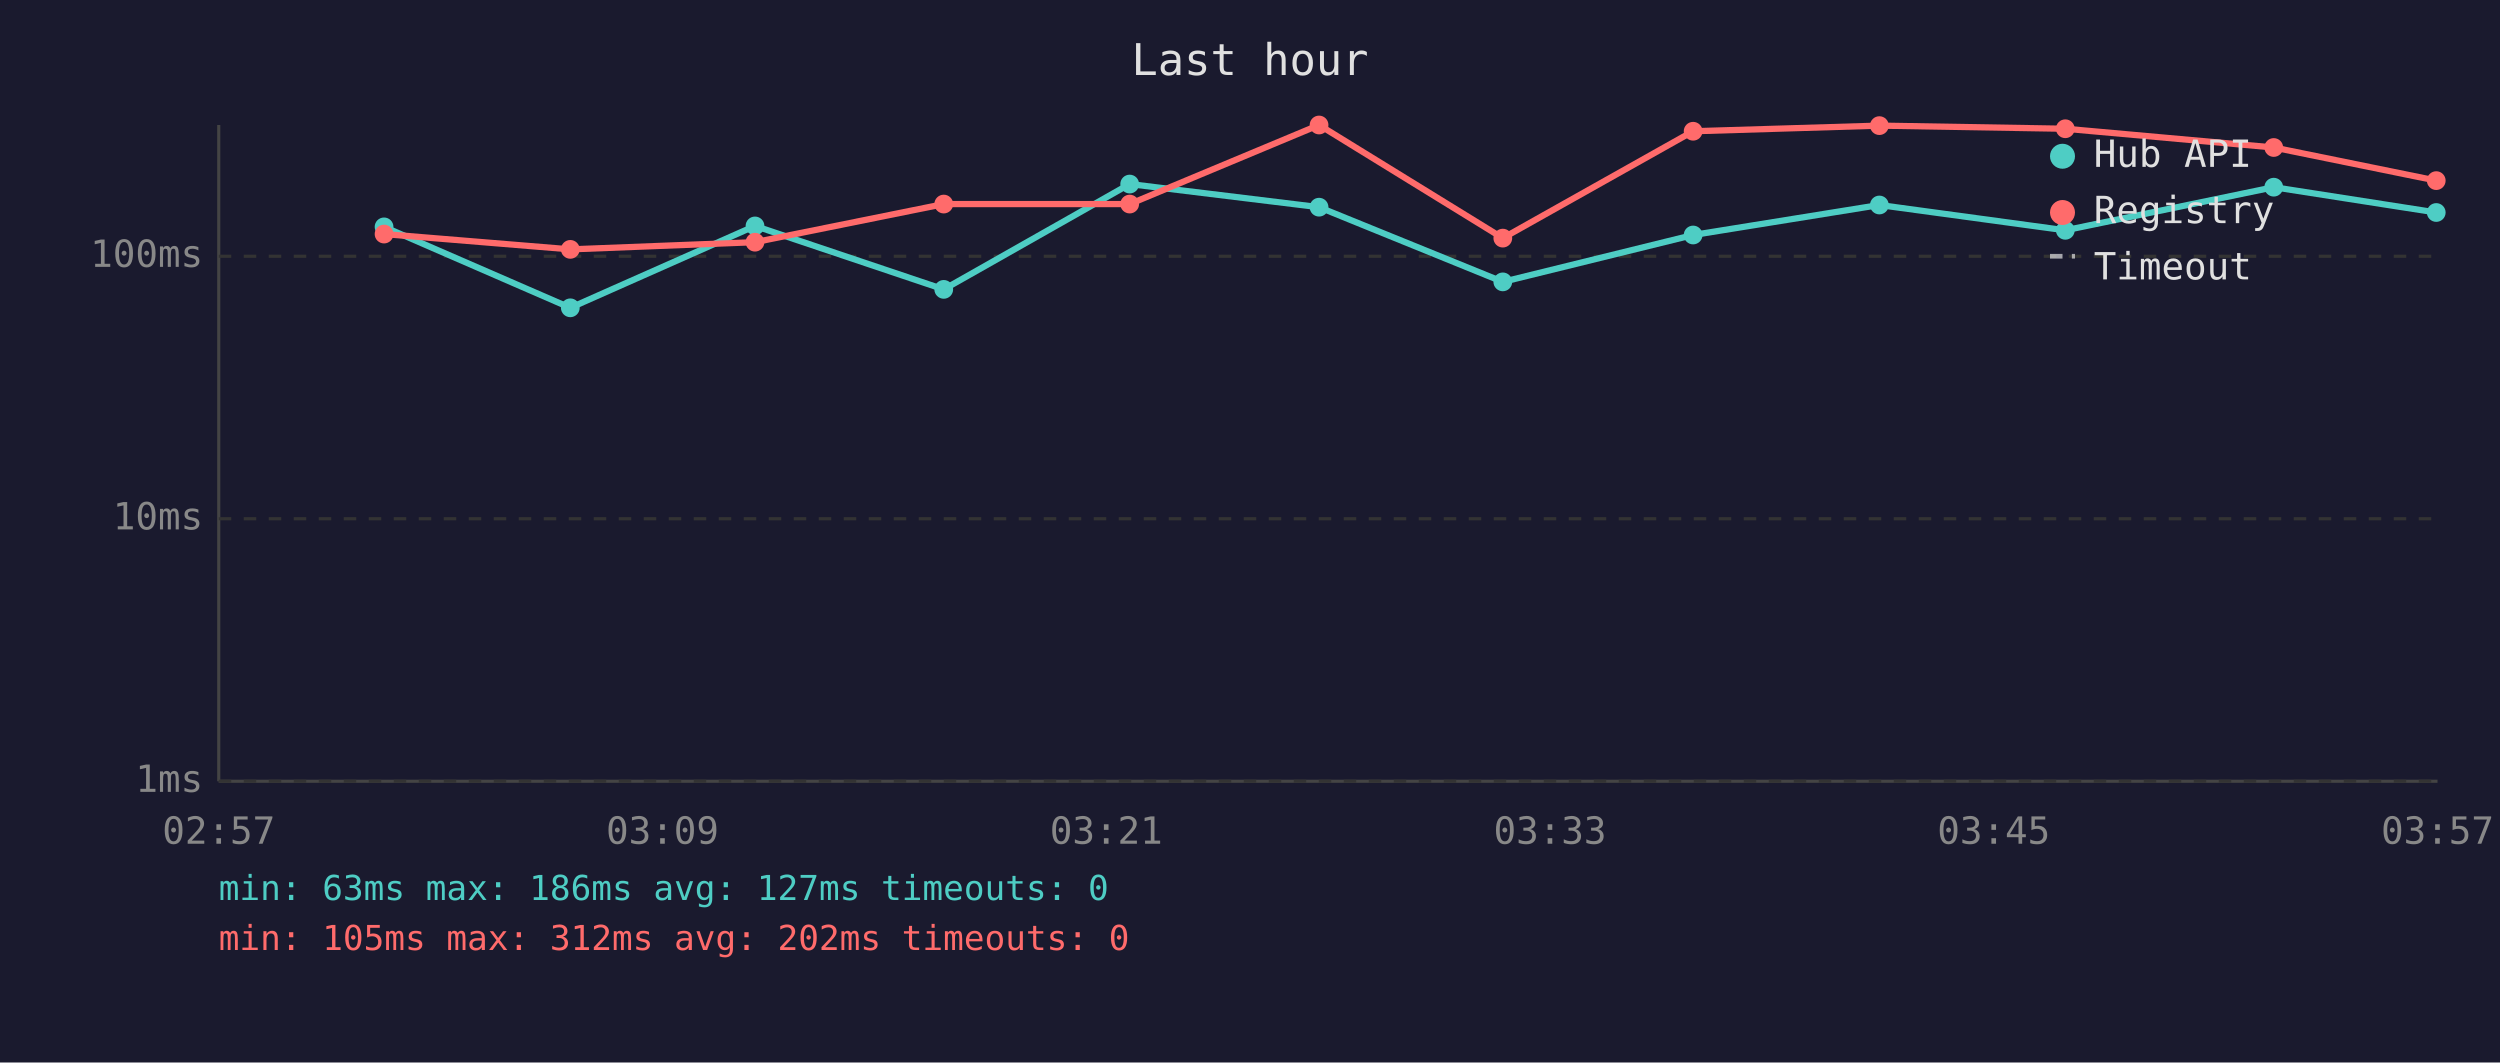
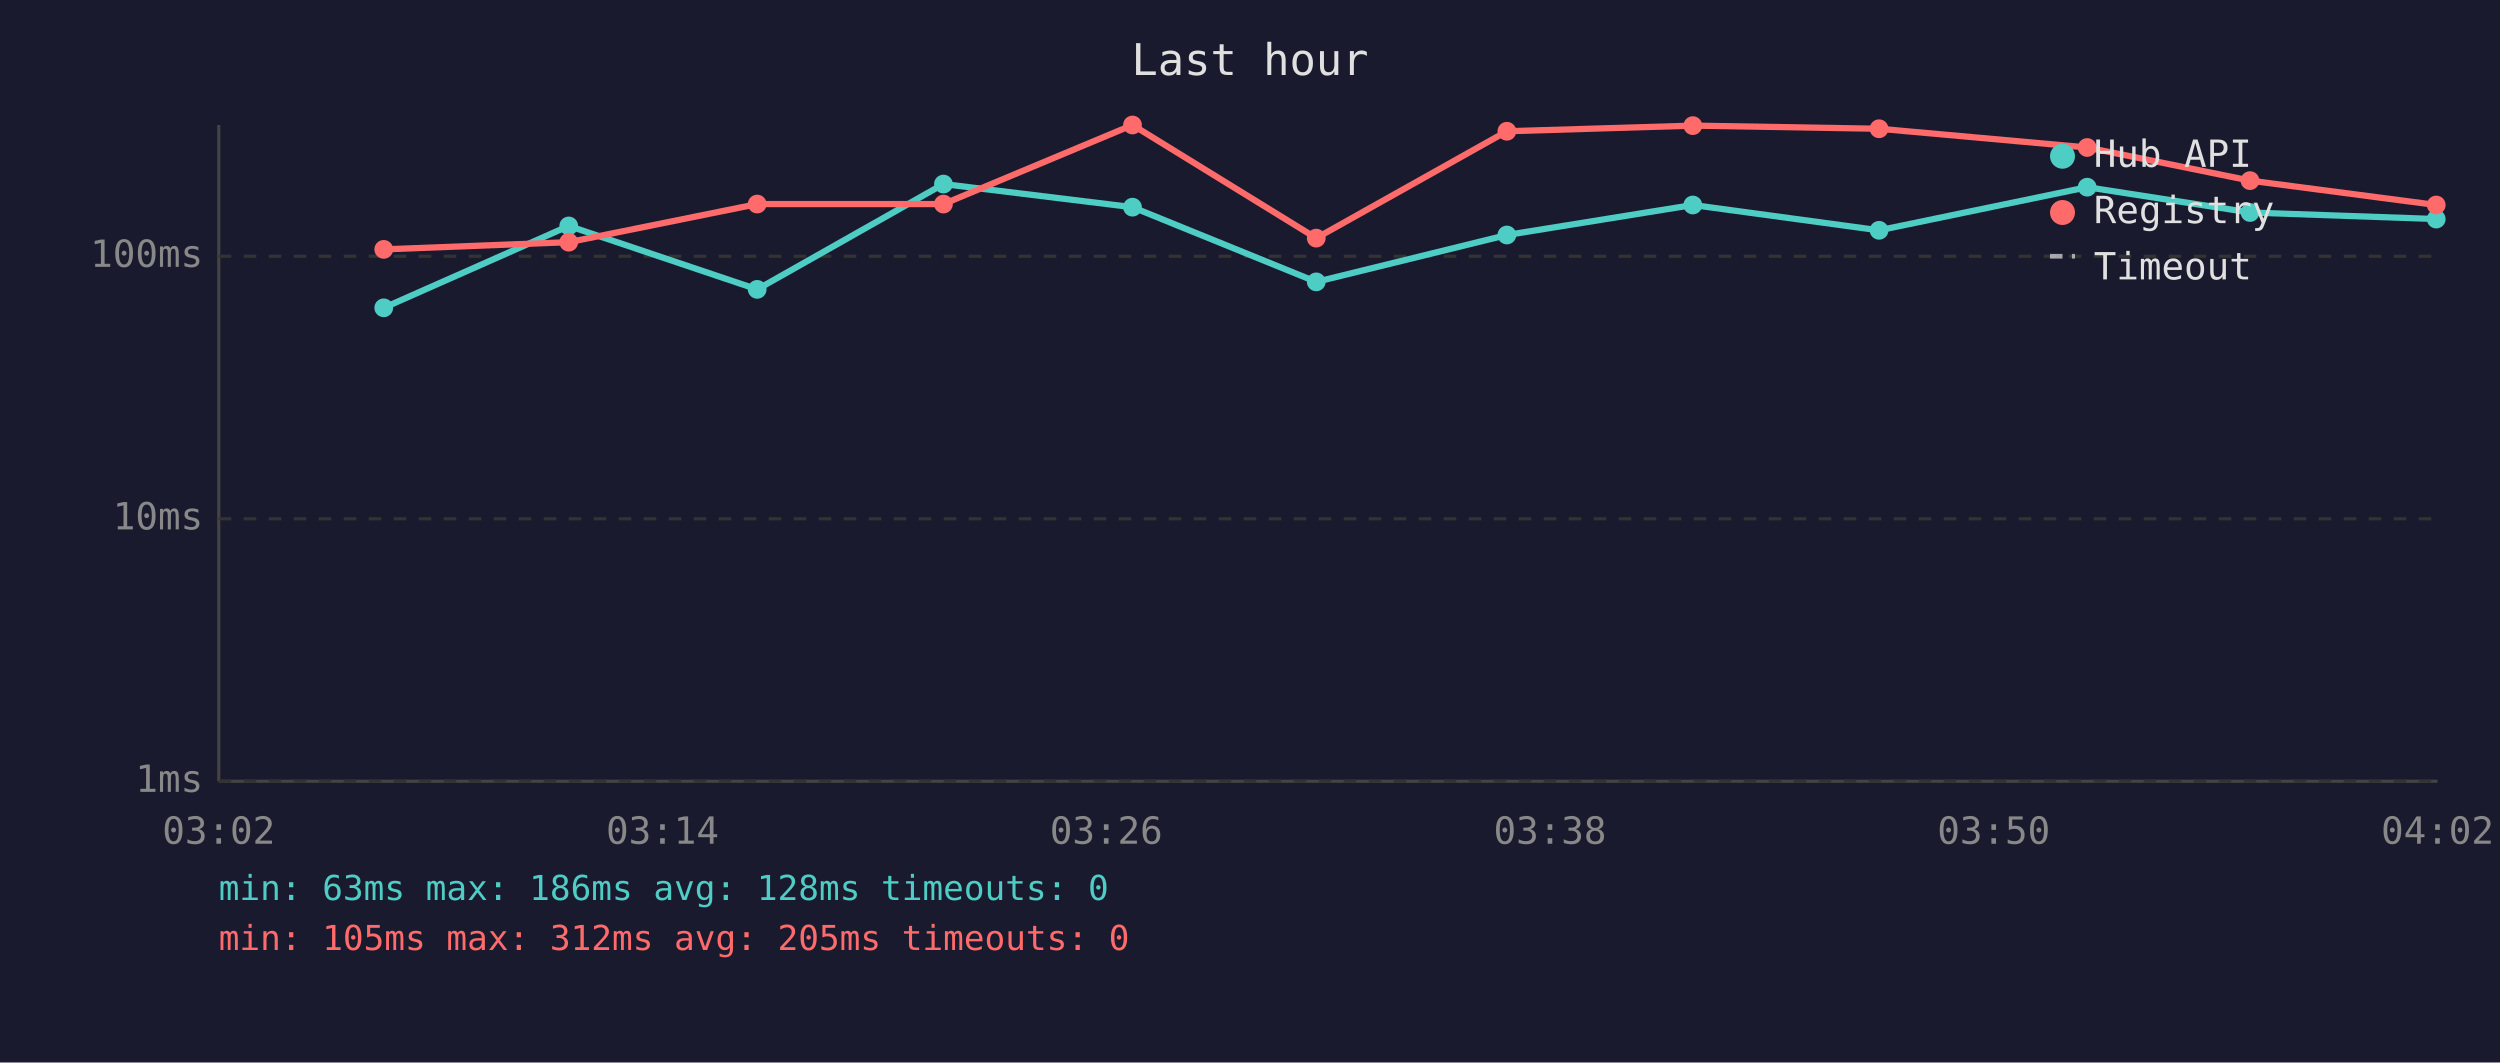
<svg xmlns="http://www.w3.org/2000/svg" viewBox="0 0 800 340" font-family="monospace" font-size="12">
  <rect width="800" height="340" fill="#1a1a2e" />
  <text x="400" y="24" fill="#e0e0e0" font-size="14" text-anchor="middle">Last hour</text>
  <line x1="70" y1="40" x2="70" y2="250" stroke="#444" stroke-width="1" />
  <line x1="70" y1="250" x2="780" y2="250" stroke="#444" stroke-width="1" />
  <line x1="70" y1="250" x2="780" y2="250" stroke="#333" stroke-width="1" stroke-dasharray="4" />
  <text x="65" y="250" fill="#888" text-anchor="end" dominant-baseline="middle">1ms</text>
  <line x1="70" y1="166" x2="780" y2="166" stroke="#333" stroke-width="1" stroke-dasharray="4" />
  <text x="65" y="166" fill="#888" text-anchor="end" dominant-baseline="middle">10ms</text>
  <line x1="70" y1="82" x2="780" y2="82" stroke="#333" stroke-width="1" stroke-dasharray="4" />
  <text x="65" y="82" fill="#888" text-anchor="end" dominant-baseline="middle">100ms</text>
-   <text x="70" y="270" fill="#888" text-anchor="middle">02:57</text>
-   <text x="212" y="270" fill="#888" text-anchor="middle">03:09</text>
-   <text x="354" y="270" fill="#888" text-anchor="middle">03:21</text>
-   <text x="496" y="270" fill="#888" text-anchor="middle">03:33</text>
-   <text x="638" y="270" fill="#888" text-anchor="middle">03:45</text>
-   <text x="780" y="270" fill="#888" text-anchor="middle">03:57</text>
-   <polyline points="122.9,72.6 182.5,98.5 241.6,72.3 302.0,92.6 361.5,58.9 422.1,66.3 480.9,90.2 541.8,75.2 601.4,65.6 660.9,73.7 727.6,59.9 779.6,68.0" fill="none" stroke="#4ecdc4" stroke-width="2" opacity="1" />
-   <circle cx="122.9" cy="72.6" r="3" fill="#4ecdc4" />
-   <circle cx="182.5" cy="98.5" r="3" fill="#4ecdc4" />
-   <circle cx="241.6" cy="72.3" r="3" fill="#4ecdc4" />
-   <circle cx="302.0" cy="92.6" r="3" fill="#4ecdc4" />
-   <circle cx="361.5" cy="58.9" r="3" fill="#4ecdc4" />
-   <circle cx="422.1" cy="66.3" r="3" fill="#4ecdc4" />
-   <circle cx="480.9" cy="90.2" r="3" fill="#4ecdc4" />
-   <circle cx="541.8" cy="75.2" r="3" fill="#4ecdc4" />
-   <circle cx="601.4" cy="65.6" r="3" fill="#4ecdc4" />
-   <circle cx="660.9" cy="73.7" r="3" fill="#4ecdc4" />
-   <circle cx="727.6" cy="59.9" r="3" fill="#4ecdc4" />
-   <circle cx="779.6" cy="68.0" r="3" fill="#4ecdc4" />
-   <polyline points="122.9,74.9 182.5,79.8 241.6,77.5 302.0,65.3 361.5,65.3 422.1,40.0 480.9,76.2 541.8,42.0 601.4,40.2 660.9,41.2 727.6,47.2 779.6,57.8" fill="none" stroke="#ff6b6b" stroke-width="2" opacity="1" />
-   <circle cx="122.9" cy="74.9" r="3" fill="#ff6b6b" />
-   <circle cx="182.5" cy="79.8" r="3" fill="#ff6b6b" />
-   <circle cx="241.6" cy="77.5" r="3" fill="#ff6b6b" />
-   <circle cx="302.0" cy="65.3" r="3" fill="#ff6b6b" />
-   <circle cx="361.5" cy="65.3" r="3" fill="#ff6b6b" />
-   <circle cx="422.1" cy="40.0" r="3" fill="#ff6b6b" />
-   <circle cx="480.9" cy="76.2" r="3" fill="#ff6b6b" />
-   <circle cx="541.8" cy="42.0" r="3" fill="#ff6b6b" />
-   <circle cx="601.4" cy="40.2" r="3" fill="#ff6b6b" />
-   <circle cx="660.9" cy="41.2" r="3" fill="#ff6b6b" />
-   <circle cx="727.6" cy="47.2" r="3" fill="#ff6b6b" />
-   <circle cx="779.6" cy="57.8" r="3" fill="#ff6b6b" />
+   <text x="70" y="270" fill="#888" text-anchor="middle">03:02</text>
+   <text x="212" y="270" fill="#888" text-anchor="middle">03:14</text>
+   <text x="354" y="270" fill="#888" text-anchor="middle">03:26</text>
+   <text x="496" y="270" fill="#888" text-anchor="middle">03:38</text>
+   <text x="638" y="270" fill="#888" text-anchor="middle">03:50</text>
+   <text x="780" y="270" fill="#888" text-anchor="middle">04:02</text>
+   <polyline points="122.8,98.5 182.0,72.3 242.3,92.6 301.9,58.9 362.4,66.3 421.2,90.2 482.2,75.2 541.7,65.6 601.3,73.7 667.9,59.9 720.0,68.0 779.6,70.1" fill="none" stroke="#4ecdc4" stroke-width="2" opacity="1" />
+   <circle cx="122.8" cy="98.5" r="3" fill="#4ecdc4" />
+   <circle cx="182.0" cy="72.3" r="3" fill="#4ecdc4" />
+   <circle cx="242.3" cy="92.6" r="3" fill="#4ecdc4" />
+   <circle cx="301.9" cy="58.9" r="3" fill="#4ecdc4" />
+   <circle cx="362.4" cy="66.3" r="3" fill="#4ecdc4" />
+   <circle cx="421.2" cy="90.2" r="3" fill="#4ecdc4" />
+   <circle cx="482.2" cy="75.2" r="3" fill="#4ecdc4" />
+   <circle cx="541.7" cy="65.6" r="3" fill="#4ecdc4" />
+   <circle cx="601.3" cy="73.7" r="3" fill="#4ecdc4" />
+   <circle cx="667.9" cy="59.9" r="3" fill="#4ecdc4" />
+   <circle cx="720.0" cy="68.0" r="3" fill="#4ecdc4" />
+   <circle cx="779.6" cy="70.1" r="3" fill="#4ecdc4" />
+   <polyline points="122.8,79.8 182.0,77.5 242.3,65.3 301.9,65.3 362.4,40.0 421.2,76.2 482.2,42.0 541.7,40.2 601.3,41.2 667.9,47.2 720.0,57.8 779.6,65.6" fill="none" stroke="#ff6b6b" stroke-width="2" opacity="1" />
+   <circle cx="122.8" cy="79.8" r="3" fill="#ff6b6b" />
+   <circle cx="182.0" cy="77.5" r="3" fill="#ff6b6b" />
+   <circle cx="242.3" cy="65.3" r="3" fill="#ff6b6b" />
+   <circle cx="301.9" cy="65.3" r="3" fill="#ff6b6b" />
+   <circle cx="362.4" cy="40.0" r="3" fill="#ff6b6b" />
+   <circle cx="421.2" cy="76.2" r="3" fill="#ff6b6b" />
+   <circle cx="482.2" cy="42.0" r="3" fill="#ff6b6b" />
+   <circle cx="541.7" cy="40.2" r="3" fill="#ff6b6b" />
+   <circle cx="601.3" cy="41.2" r="3" fill="#ff6b6b" />
+   <circle cx="667.9" cy="47.2" r="3" fill="#ff6b6b" />
+   <circle cx="720.0" cy="57.8" r="3" fill="#ff6b6b" />
+   <circle cx="779.6" cy="65.6" r="3" fill="#ff6b6b" />
  <circle cx="660" cy="50" r="4" fill="#4ecdc4" />
  <text x="670" y="50" fill="#e0e0e0" dominant-baseline="middle">Hub API</text>
  <circle cx="660" cy="68" r="4" fill="#ff6b6b" />
  <text x="670" y="68" fill="#e0e0e0" dominant-baseline="middle">Registry</text>
  <line x1="656" y1="82" x2="664" y2="82" stroke="#e0e0e0" stroke-width="1.5" stroke-dasharray="4,3" opacity="0.7" />
  <text x="670" y="86" fill="#e0e0e0" dominant-baseline="middle">Timeout</text>
-   <text x="70" y="288" fill="#4ecdc4" font-size="11">min: 63ms  max: 186ms  avg: 127ms  timeouts: 0</text>
-   <text x="70" y="304" fill="#ff6b6b" font-size="11">min: 105ms  max: 312ms  avg: 202ms  timeouts: 0</text>
+   <text x="70" y="288" fill="#4ecdc4" font-size="11">min: 63ms  max: 186ms  avg: 128ms  timeouts: 0</text>
+   <text x="70" y="304" fill="#ff6b6b" font-size="11">min: 105ms  max: 312ms  avg: 205ms  timeouts: 0</text>
</svg>
